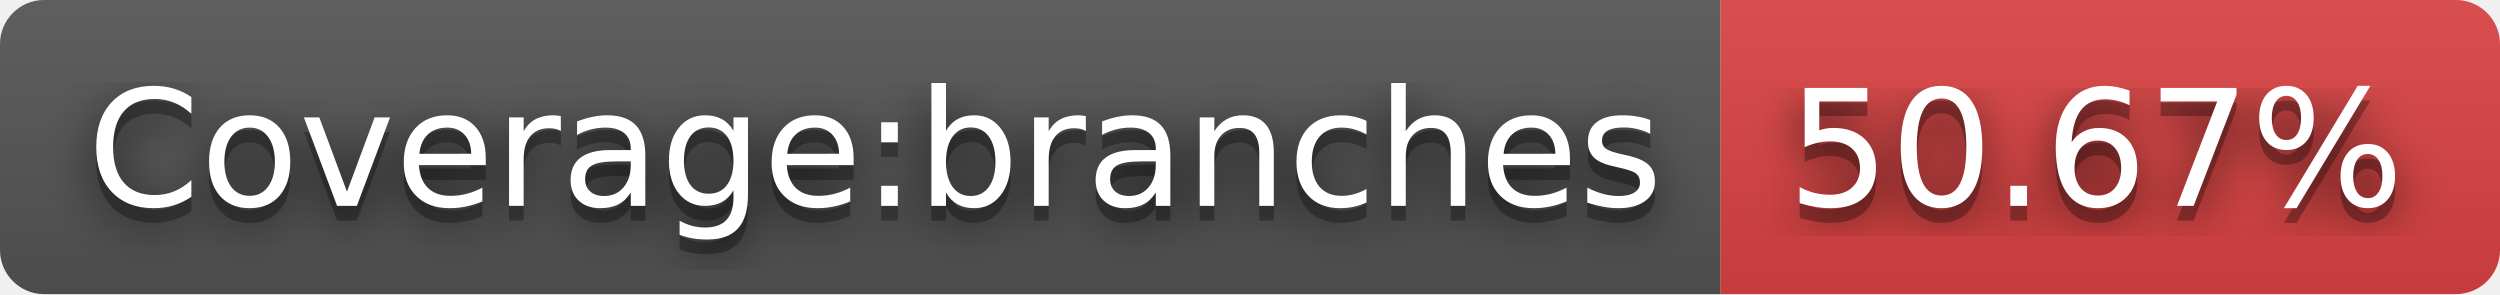
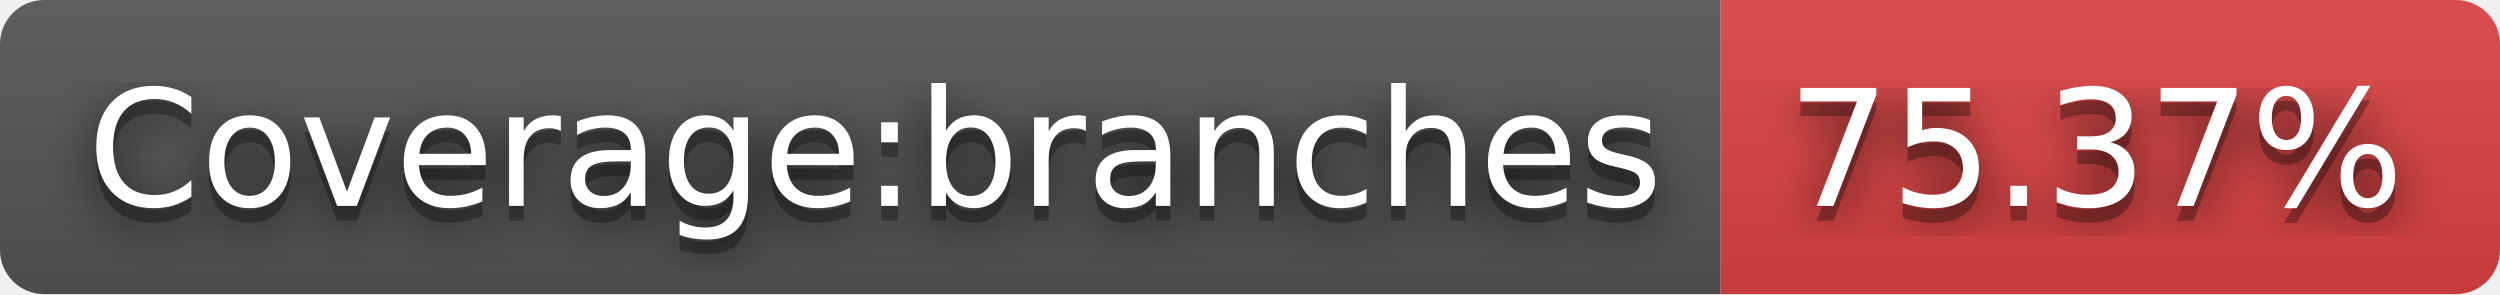
- <svg xmlns="http://www.w3.org/2000/svg" width="170" height="20" role="img" aria-label="Coverage:branches: 50.67%">
+ <svg xmlns="http://www.w3.org/2000/svg" width="170" height="20" role="img" aria-label="Coverage:branches: 75.37%">
  <filter id="blur">
    <feGaussianBlur in="SourceGraphic" stdDeviation="16" />
  </filter>
  <linearGradient id="s" x2="0" y2="100%">
    <stop offset="0" stop-color="#bbb" stop-opacity=".1" />
    <stop offset="1" stop-opacity=".1" />
  </linearGradient>
  <clipPath id="r">
    <rect width="170" height="20" rx="3" fill="#fff" />
  </clipPath>
  <g clip-path="url(#r)">
    <rect width="117" height="20" fill="#555" />
    <rect x="117" width="53" height="20" fill="#dd4343" />
    <rect width="170" height="20" fill="url(#s)" />
  </g>
  <g fill="#fff" text-anchor="middle" font-family="Verdana,Geneva,DejaVu Sans,sans-serif" text-rendering="geometricPrecision" font-size="110">
    <text aria-hidden="true" x="595" y="150" fill="#010101" fill-opacity=".80" filter="url(#blur)" transform="scale(.1)" textLength="1070">Coverage:branches</text>
    <text aria-hidden="true" x="595" y="150" fill="#010101" fill-opacity=".3" transform="scale(.1)" textLength="1070">Coverage:branches</text>
    <text x="595" y="140" transform="scale(.1)" fill="#fff" textLength="1070">Coverage:branches</text>
-     <text aria-hidden="true" x="1425" y="150" fill="#010101" fill-opacity=".80" filter="url(#blur)" transform="scale(.1)" textLength="430">50.67%</text>
-     <text aria-hidden="true" x="1425" y="150" fill="#010101" fill-opacity=".3" transform="scale(.1)" textLength="430">50.67%</text>
-     <text x="1425" y="140" transform="scale(.1)" fill="#fff" textLength="430">50.67%</text>
+     <text aria-hidden="true" x="1425" y="150" fill="#010101" fill-opacity=".80" filter="url(#blur)" transform="scale(.1)" textLength="430">75.37%</text>
+     <text aria-hidden="true" x="1425" y="150" fill="#010101" fill-opacity=".3" transform="scale(.1)" textLength="430">75.37%</text>
+     <text x="1425" y="140" transform="scale(.1)" fill="#fff" textLength="430">75.37%</text>
  </g>
</svg>
